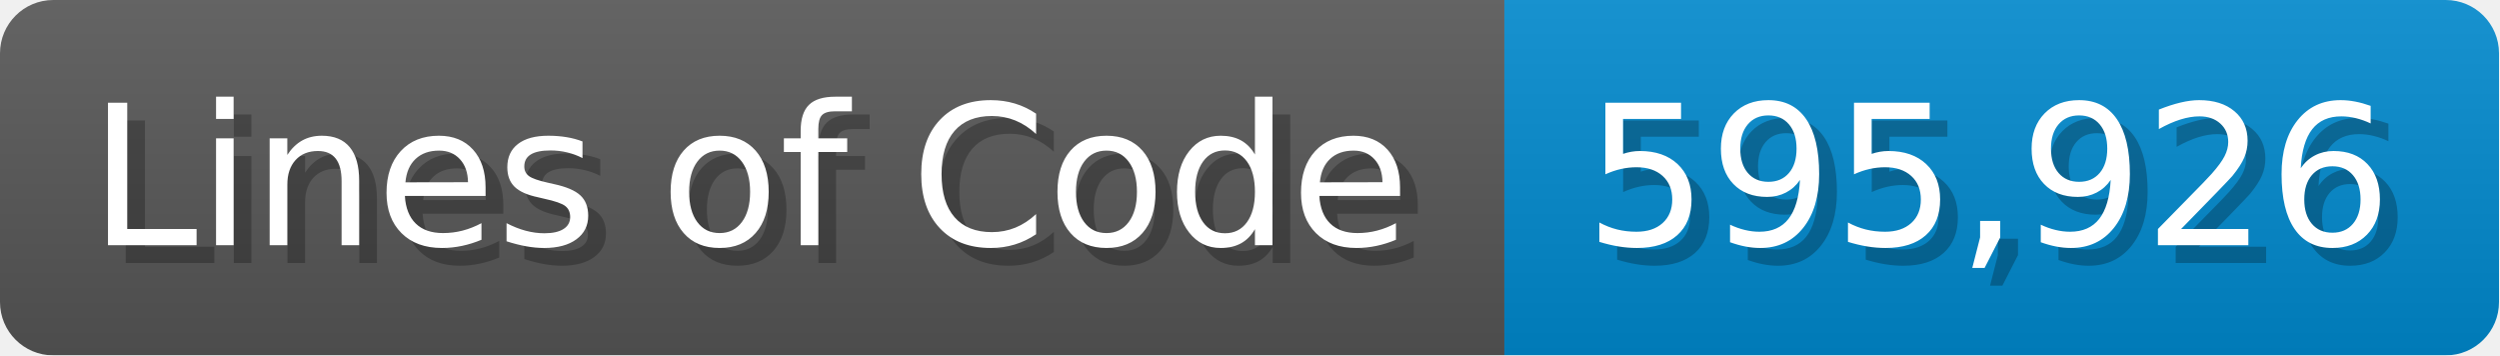
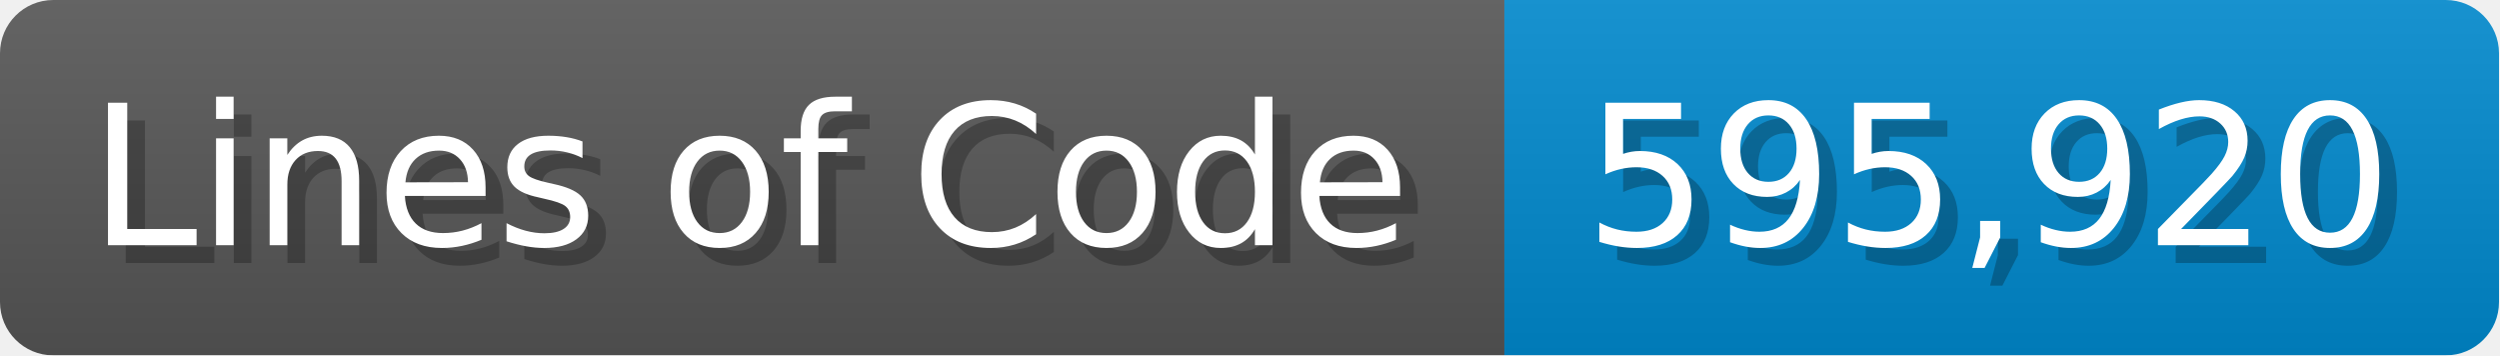
<svg xmlns="http://www.w3.org/2000/svg" width="140.7" height="20" viewBox="0 0 1407 200">
  <linearGradient id="a" x2="0" y2="100%">
    <stop offset="0" stop-opacity=".1" stop-color="#EEE" />
    <stop offset="1" stop-opacity=".1" />
  </linearGradient>
  <mask id="m">
    <rect width="1407" height="200" rx="30" fill="#FFF" />
  </mask>
  <g mask="url(#m)">
    <rect width="847" height="200" fill="#555" />
    <rect width="560" height="200" fill="#08C" x="847" />
    <rect width="1407" height="200" fill="url(#a)" />
  </g>
  <g fill="#fff" text-anchor="start" font-family="Verdana,DejaVu Sans,sans-serif" font-size="110">
    <text x="60" y="148" textLength="747" fill="#000" opacity="0.25">Lines of Code</text>
    <text x="50" y="138" textLength="747">Lines of Code</text>
-     <text x="902" y="148" textLength="460" fill="#000" opacity="0.25">595,926</text>
-     <text x="892" y="138" textLength="460">595,926</text>
+     <text x="902" y="148" textLength="460" fill="#000" opacity="0.25">595,920</text>
+     <text x="892" y="138" textLength="460">595,920</text>
  </g>
</svg>
